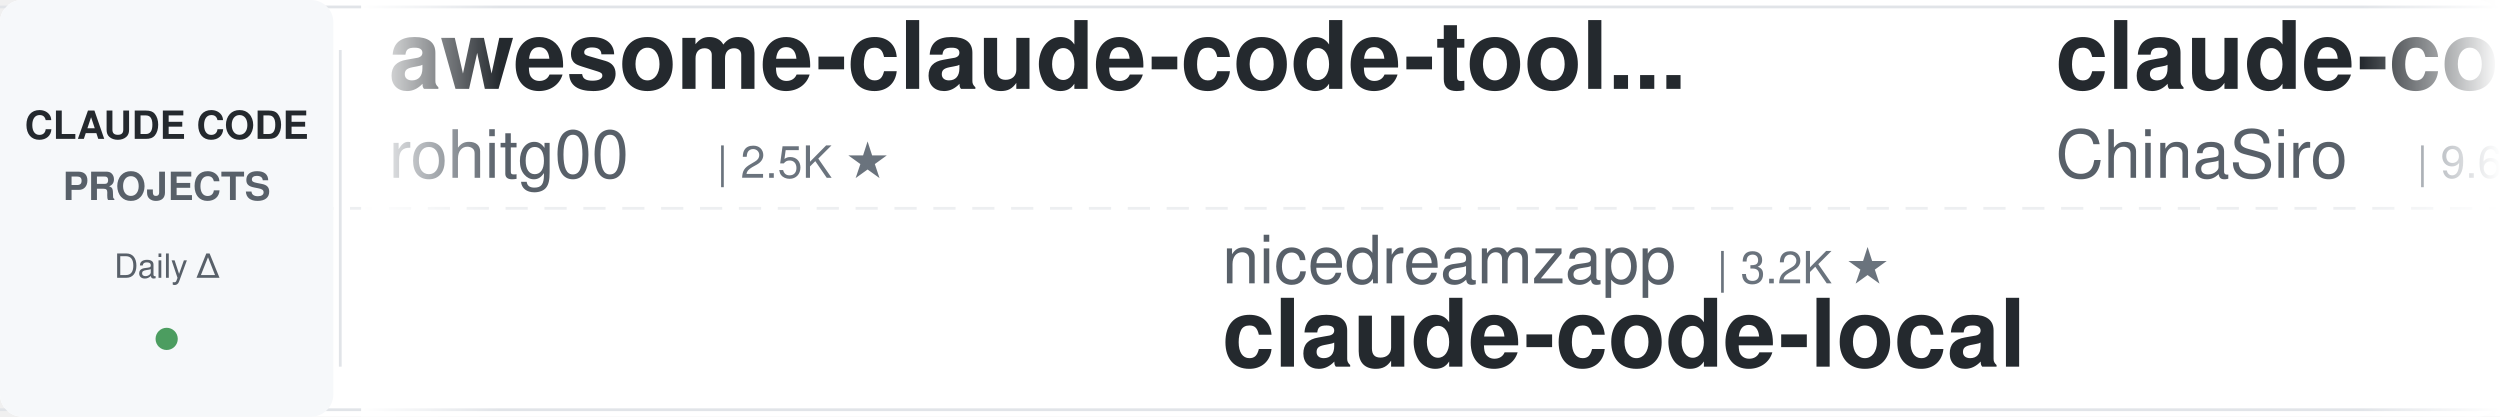
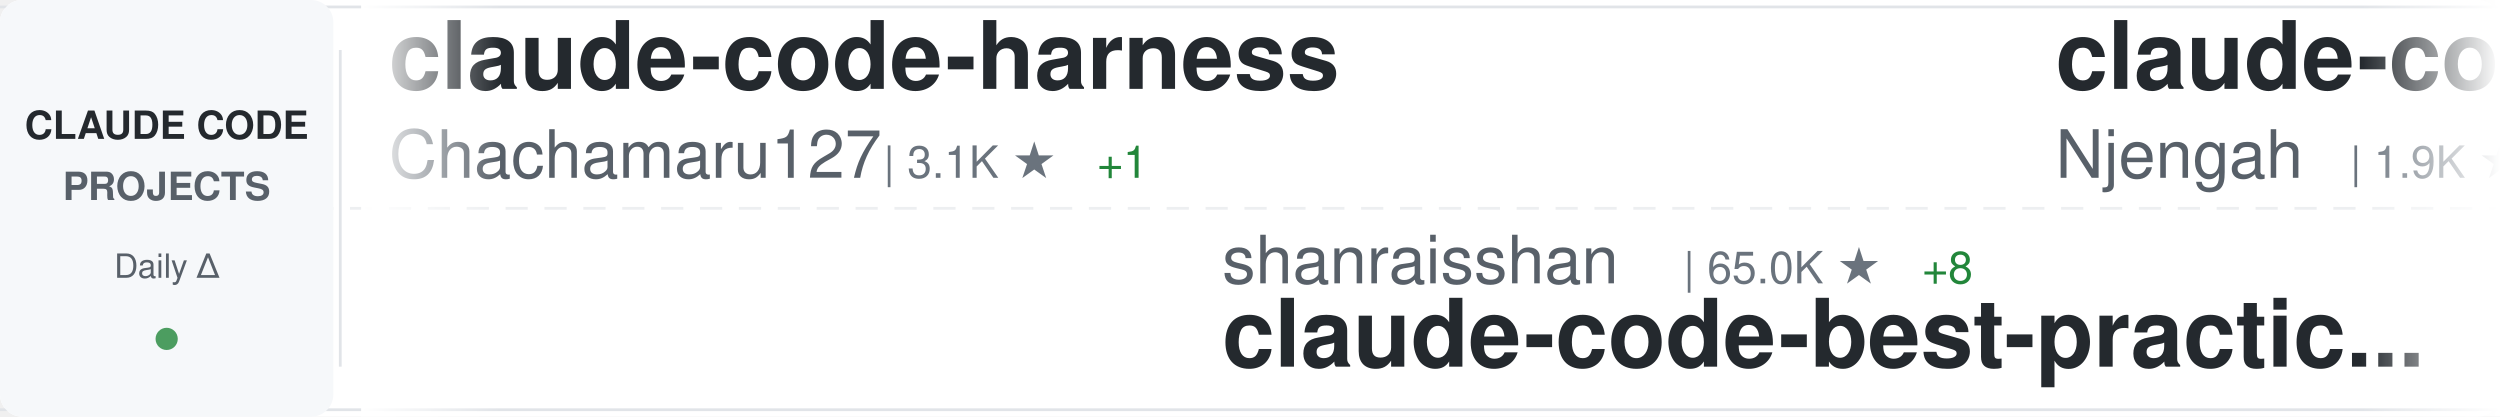
<svg xmlns="http://www.w3.org/2000/svg" width="900" height="150">
  <defs>
    <linearGradient id="awesomeLeftFade" x1="0%" y1="0%" x2="100%" y2="0%">
      <stop offset="0%" style="stop-color:#ffffff;stop-opacity:1" />
      <stop offset="100%" style="stop-color:#ffffff;stop-opacity:0" />
    </linearGradient>
    <linearGradient id="awesomeRightFade" x1="0%" y1="0%" x2="100%" y2="0%">
      <stop offset="0%" style="stop-color:#ffffff;stop-opacity:0" />
      <stop offset="100%" style="stop-color:#ffffff;stop-opacity:1" />
    </linearGradient>
  </defs>
  <rect width="900" height="150" fill="#ffffff" rx="8" />
  <rect x="0" y="2" width="900" height="1" fill="#e1e4e8" />
  <rect x="0" y="147" width="900" height="1" fill="#e1e4e8" />
  <line x1="0" y1="75" x2="900" y2="75" stroke="#e1e4e8" stroke-width="1" stroke-dasharray="8 6" opacity="0.6" />
  <rect x="0" y="0" width="120" height="150" fill="#f6f8fa" rx="8" />
  <text x="60" y="50" font-family="-apple-system, BlinkMacSystemFont, 'Segoe UI', Helvetica, Arial, sans-serif" font-size="14" font-weight="600" fill="#24292e" text-anchor="middle">CLAUDE CODE</text>
  <text x="60" y="72" font-family="-apple-system, BlinkMacSystemFont, 'Segoe UI', Helvetica, Arial, sans-serif" font-size="14" font-weight="600" fill="#586069" text-anchor="middle">PROJECTS</text>
  <text x="60" y="100" font-family="-apple-system, BlinkMacSystemFont, 'Segoe UI', Helvetica, Arial, sans-serif" font-size="12" font-weight="500" fill="#586069" text-anchor="middle">Daily Δ</text>
  <circle cx="60" cy="122" r="4" fill="#22863a" opacity="0.8" />
  <rect x="122" y="18" width="1" height="114" fill="#e1e4e8" />
  <clipPath id="awesomeTickerClip">
    <rect x="130" y="0" width="770" height="150" />
  </clipPath>
  <g clip-path="url(#awesomeTickerClip)">
    <g id="awesomeTickerItems">
      <animateTransform attributeName="transform" attributeType="XML" type="translate" from="0 0" to="-3000 0" dur="54s" repeatCount="indefinite" />
      <g transform="translate(0, 0)">
-         <text x="140" y="32" font-family="-apple-system, BlinkMacSystemFont, 'Segoe UI', Helvetica, Arial, sans-serif" font-size="34" font-weight="600" fill="#24292e">awesome-claude-code-tool...</text>
-         <text x="140" y="64" font-family="-apple-system, BlinkMacSystemFont, 'Segoe UI', Helvetica, Arial, sans-serif" font-size="24" font-weight="400" fill="#586069">rohitg00</text>
-         <text x="258" y="64" font-family="-apple-system, BlinkMacSystemFont, 'Segoe UI', Helvetica, Arial, sans-serif" font-size="16" font-weight="500" fill="#6a737d">| 2.5K ★</text>
+         <text x="140" y="32" font-family="-apple-system, BlinkMacSystemFont, 'Segoe UI', Helvetica, Arial, sans-serif" font-size="34" font-weight="600" fill="#24292e">claude-code-harness</text>
+         <text x="140" y="64" font-family="-apple-system, BlinkMacSystemFont, 'Segoe UI', Helvetica, Arial, sans-serif" font-size="24" font-weight="400" fill="#586069">Chachamaru127</text>
+         <text x="318" y="64" font-family="-apple-system, BlinkMacSystemFont, 'Segoe UI', Helvetica, Arial, sans-serif" font-size="16" font-weight="500" fill="#6a737d">| 3.1K ★</text>
+         <text x="395" y="64" font-family="-apple-system, BlinkMacSystemFont, 'Segoe UI', Helvetica, Arial, sans-serif" font-size="16" font-weight="500" fill="#22863a"> +1</text>
      </g>
      <g transform="translate(300, 0)">
-         <text x="140" y="102" font-family="-apple-system, BlinkMacSystemFont, 'Segoe UI', Helvetica, Arial, sans-serif" font-size="24" font-weight="400" fill="#586069">nicedreamzapp</text>
-         <text x="318" y="102" font-family="-apple-system, BlinkMacSystemFont, 'Segoe UI', Helvetica, Arial, sans-serif" font-size="16" font-weight="500" fill="#6a737d">| 3.2K ★</text>
-         <text x="140" y="132" font-family="-apple-system, BlinkMacSystemFont, 'Segoe UI', Helvetica, Arial, sans-serif" font-size="34" font-weight="600" fill="#24292e">claude-code-local</text>
+         <text x="140" y="102" font-family="-apple-system, BlinkMacSystemFont, 'Segoe UI', Helvetica, Arial, sans-serif" font-size="24" font-weight="400" fill="#586069">shanraisshan</text>
+         <text x="306" y="102" font-family="-apple-system, BlinkMacSystemFont, 'Segoe UI', Helvetica, Arial, sans-serif" font-size="16" font-weight="500" fill="#6a737d">| 65.0K ★</text>
+         <text x="392" y="102" font-family="-apple-system, BlinkMacSystemFont, 'Segoe UI', Helvetica, Arial, sans-serif" font-size="16" font-weight="500" fill="#22863a"> +8</text>
+         <text x="140" y="132" font-family="-apple-system, BlinkMacSystemFont, 'Segoe UI', Helvetica, Arial, sans-serif" font-size="34" font-weight="600" fill="#24292e">claude-code-best-practic...</text>
      </g>
      <g transform="translate(600, 0)">
-         <text x="140" y="32" font-family="-apple-system, BlinkMacSystemFont, 'Segoe UI', Helvetica, Arial, sans-serif" font-size="34" font-weight="600" fill="#24292e">claude-code-sourcemap</text>
-         <text x="140" y="64" font-family="-apple-system, BlinkMacSystemFont, 'Segoe UI', Helvetica, Arial, sans-serif" font-size="24" font-weight="400" fill="#586069">ChinaSiro</text>
-         <text x="270" y="64" font-family="-apple-system, BlinkMacSystemFont, 'Segoe UI', Helvetica, Arial, sans-serif" font-size="16" font-weight="500" fill="#6a737d">| 9.6K ★</text>
-         <text x="347" y="64" font-family="-apple-system, BlinkMacSystemFont, 'Segoe UI', Helvetica, Arial, sans-serif" font-size="16" font-weight="500" fill="#22863a"> +1</text>
+         <text x="140" y="32" font-family="-apple-system, BlinkMacSystemFont, 'Segoe UI', Helvetica, Arial, sans-serif" font-size="34" font-weight="600" fill="#24292e">claude-code-cheat-sheet</text>
+         <text x="140" y="64" font-family="-apple-system, BlinkMacSystemFont, 'Segoe UI', Helvetica, Arial, sans-serif" font-size="24" font-weight="400" fill="#586069">Njengah</text>
+         <text x="246" y="64" font-family="-apple-system, BlinkMacSystemFont, 'Segoe UI', Helvetica, Arial, sans-serif" font-size="16" font-weight="500" fill="#6a737d">| 1.9K ★</text>
      </g>
      <g transform="translate(900, 0)">
+         <text x="140" y="102" font-family="-apple-system, BlinkMacSystemFont, 'Segoe UI', Helvetica, Arial, sans-serif" font-size="24" font-weight="400" fill="#586069">darcyegb</text>
+         <text x="258" y="102" font-family="-apple-system, BlinkMacSystemFont, 'Segoe UI', Helvetica, Arial, sans-serif" font-size="16" font-weight="500" fill="#6a737d">| 760 ★</text>
+         <text x="140" y="132" font-family="-apple-system, BlinkMacSystemFont, 'Segoe UI', Helvetica, Arial, sans-serif" font-size="34" font-weight="600" fill="#24292e">ClaudeCodeAgents</text>
+       </g>
+       <g transform="translate(1200, 0)">
+         <text x="140" y="32" font-family="-apple-system, BlinkMacSystemFont, 'Segoe UI', Helvetica, Arial, sans-serif" font-size="34" font-weight="600" fill="#24292e">claude-code-action</text>
+         <text x="140" y="64" font-family="-apple-system, BlinkMacSystemFont, 'Segoe UI', Helvetica, Arial, sans-serif" font-size="24" font-weight="400" fill="#586069">anthropics</text>
+         <text x="282" y="64" font-family="-apple-system, BlinkMacSystemFont, 'Segoe UI', Helvetica, Arial, sans-serif" font-size="16" font-weight="500" fill="#6a737d">| 8.7K ★</text>
+       </g>
+       <g transform="translate(1500, 0)">
        <text x="140" y="102" font-family="-apple-system, BlinkMacSystemFont, 'Segoe UI', Helvetica, Arial, sans-serif" font-size="24" font-weight="400" fill="#586069">alejandrobalderas</text>
        <text x="366" y="102" font-family="-apple-system, BlinkMacSystemFont, 'Segoe UI', Helvetica, Arial, sans-serif" font-size="16" font-weight="500" fill="#6a737d">| 2.8K ★</text>
-         <text x="443" y="102" font-family="-apple-system, BlinkMacSystemFont, 'Segoe UI', Helvetica, Arial, sans-serif" font-size="16" font-weight="500" fill="#22863a"> +1</text>
        <text x="140" y="132" font-family="-apple-system, BlinkMacSystemFont, 'Segoe UI', Helvetica, Arial, sans-serif" font-size="34" font-weight="600" fill="#24292e">claude-code-from-source</text>
      </g>
-       <g transform="translate(1200, 0)">
-         <text x="140" y="32" font-family="-apple-system, BlinkMacSystemFont, 'Segoe UI', Helvetica, Arial, sans-serif" font-size="34" font-weight="600" fill="#24292e">ralph-claude-code</text>
-         <text x="140" y="64" font-family="-apple-system, BlinkMacSystemFont, 'Segoe UI', Helvetica, Arial, sans-serif" font-size="24" font-weight="400" fill="#586069">frankbria</text>
-         <text x="270" y="64" font-family="-apple-system, BlinkMacSystemFont, 'Segoe UI', Helvetica, Arial, sans-serif" font-size="16" font-weight="500" fill="#6a737d">| 9.6K ★</text>
-       </g>
-       <g transform="translate(1500, 0)">
-         <text x="140" y="102" font-family="-apple-system, BlinkMacSystemFont, 'Segoe UI', Helvetica, Arial, sans-serif" font-size="24" font-weight="400" fill="#586069">sugyan</text>
-         <text x="234" y="102" font-family="-apple-system, BlinkMacSystemFont, 'Segoe UI', Helvetica, Arial, sans-serif" font-size="16" font-weight="500" fill="#6a737d">| 1.1K ★</text>
-         <text x="140" y="132" font-family="-apple-system, BlinkMacSystemFont, 'Segoe UI', Helvetica, Arial, sans-serif" font-size="34" font-weight="600" fill="#24292e">claude-code-webui</text>
-       </g>
      <g transform="translate(1800, 0)">
-         <text x="140" y="32" font-family="-apple-system, BlinkMacSystemFont, 'Segoe UI', Helvetica, Arial, sans-serif" font-size="34" font-weight="600" fill="#24292e">Claude-Code</text>
-         <text x="140" y="64" font-family="-apple-system, BlinkMacSystemFont, 'Segoe UI', Helvetica, Arial, sans-serif" font-size="24" font-weight="400" fill="#586069">OrcaWhisper</text>
-         <text x="294" y="64" font-family="-apple-system, BlinkMacSystemFont, 'Segoe UI', Helvetica, Arial, sans-serif" font-size="16" font-weight="500" fill="#6a737d">| 91 ★</text>
+         <text x="140" y="32" font-family="-apple-system, BlinkMacSystemFont, 'Segoe UI', Helvetica, Arial, sans-serif" font-size="34" font-weight="600" fill="#24292e">claude-code-rust</text>
+         <text x="140" y="64" font-family="-apple-system, BlinkMacSystemFont, 'Segoe UI', Helvetica, Arial, sans-serif" font-size="24" font-weight="400" fill="#586069">lorryjovens-hub</text>
+         <text x="342" y="64" font-family="-apple-system, BlinkMacSystemFont, 'Segoe UI', Helvetica, Arial, sans-serif" font-size="16" font-weight="500" fill="#6a737d">| 1.7K ★</text>
      </g>
      <g transform="translate(2100, 0)">
-         <text x="140" y="102" font-family="-apple-system, BlinkMacSystemFont, 'Segoe UI', Helvetica, Arial, sans-serif" font-size="24" font-weight="400" fill="#586069">huangjia2019</text>
-         <text x="306" y="102" font-family="-apple-system, BlinkMacSystemFont, 'Segoe UI', Helvetica, Arial, sans-serif" font-size="16" font-weight="500" fill="#6a737d">| 1.1K ★</text>
-         <text x="140" y="132" font-family="-apple-system, BlinkMacSystemFont, 'Segoe UI', Helvetica, Arial, sans-serif" font-size="34" font-weight="600" fill="#24292e">claude-code-engineering</text>
+         <text x="140" y="102" font-family="-apple-system, BlinkMacSystemFont, 'Segoe UI', Helvetica, Arial, sans-serif" font-size="24" font-weight="400" fill="#586069">Donchitos</text>
+         <text x="270" y="102" font-family="-apple-system, BlinkMacSystemFont, 'Segoe UI', Helvetica, Arial, sans-serif" font-size="16" font-weight="500" fill="#6a737d">| 24.5K ★</text>
+         <text x="356" y="102" font-family="-apple-system, BlinkMacSystemFont, 'Segoe UI', Helvetica, Arial, sans-serif" font-size="16" font-weight="500" fill="#22863a"> +5</text>
+         <text x="140" y="132" font-family="-apple-system, BlinkMacSystemFont, 'Segoe UI', Helvetica, Arial, sans-serif" font-size="34" font-weight="600" fill="#24292e">Claude-Code-Game-Studios</text>
      </g>
      <g transform="translate(2400, 0)">
-         <text x="140" y="32" font-family="-apple-system, BlinkMacSystemFont, 'Segoe UI', Helvetica, Arial, sans-serif" font-size="34" font-weight="600" fill="#24292e">Claude-Code</text>
-         <text x="140" y="64" font-family="-apple-system, BlinkMacSystemFont, 'Segoe UI', Helvetica, Arial, sans-serif" font-size="24" font-weight="400" fill="#586069">KPR111</text>
-         <text x="234" y="64" font-family="-apple-system, BlinkMacSystemFont, 'Segoe UI', Helvetica, Arial, sans-serif" font-size="16" font-weight="500" fill="#6a737d">| 18 ★</text>
+         <text x="140" y="32" font-family="-apple-system, BlinkMacSystemFont, 'Segoe UI', Helvetica, Arial, sans-serif" font-size="34" font-weight="600" fill="#24292e">claude-code-tudou</text>
+         <text x="140" y="64" font-family="-apple-system, BlinkMacSystemFont, 'Segoe UI', Helvetica, Arial, sans-serif" font-size="24" font-weight="400" fill="#586069">AICoderTudou</text>
+         <text x="306" y="64" font-family="-apple-system, BlinkMacSystemFont, 'Segoe UI', Helvetica, Arial, sans-serif" font-size="16" font-weight="500" fill="#6a737d">| 496 ★</text>
      </g>
      <g transform="translate(2700, 0)">
-         <text x="140" y="102" font-family="-apple-system, BlinkMacSystemFont, 'Segoe UI', Helvetica, Arial, sans-serif" font-size="24" font-weight="400" fill="#586069">davila7</text>
-         <text x="246" y="102" font-family="-apple-system, BlinkMacSystemFont, 'Segoe UI', Helvetica, Arial, sans-serif" font-size="16" font-weight="500" fill="#6a737d">| 30.4K ★</text>
-         <text x="332" y="102" font-family="-apple-system, BlinkMacSystemFont, 'Segoe UI', Helvetica, Arial, sans-serif" font-size="16" font-weight="500" fill="#22863a"> +1</text>
-         <text x="140" y="132" font-family="-apple-system, BlinkMacSystemFont, 'Segoe UI', Helvetica, Arial, sans-serif" font-size="34" font-weight="600" fill="#24292e">claude-code-templates</text>
+         <text x="140" y="102" font-family="-apple-system, BlinkMacSystemFont, 'Segoe UI', Helvetica, Arial, sans-serif" font-size="24" font-weight="400" fill="#586069">hangsman</text>
+         <text x="258" y="102" font-family="-apple-system, BlinkMacSystemFont, 'Segoe UI', Helvetica, Arial, sans-serif" font-size="16" font-weight="500" fill="#6a737d">| 790 ★</text>
+         <text x="140" y="132" font-family="-apple-system, BlinkMacSystemFont, 'Segoe UI', Helvetica, Arial, sans-serif" font-size="34" font-weight="600" fill="#24292e">claude-code-source</text>
      </g>
      <g transform="translate(3000, 0)">
-         <text x="140" y="32" font-family="-apple-system, BlinkMacSystemFont, 'Segoe UI', Helvetica, Arial, sans-serif" font-size="34" font-weight="600" fill="#24292e">awesome-claude-code-tool...</text>
-         <text x="140" y="64" font-family="-apple-system, BlinkMacSystemFont, 'Segoe UI', Helvetica, Arial, sans-serif" font-size="24" font-weight="400" fill="#586069">rohitg00</text>
-         <text x="258" y="64" font-family="-apple-system, BlinkMacSystemFont, 'Segoe UI', Helvetica, Arial, sans-serif" font-size="16" font-weight="500" fill="#6a737d">| 2.5K ★</text>
+         <text x="140" y="32" font-family="-apple-system, BlinkMacSystemFont, 'Segoe UI', Helvetica, Arial, sans-serif" font-size="34" font-weight="600" fill="#24292e">claude-code-harness</text>
+         <text x="140" y="64" font-family="-apple-system, BlinkMacSystemFont, 'Segoe UI', Helvetica, Arial, sans-serif" font-size="24" font-weight="400" fill="#586069">Chachamaru127</text>
+         <text x="318" y="64" font-family="-apple-system, BlinkMacSystemFont, 'Segoe UI', Helvetica, Arial, sans-serif" font-size="16" font-weight="500" fill="#6a737d">| 3.1K ★</text>
+         <text x="395" y="64" font-family="-apple-system, BlinkMacSystemFont, 'Segoe UI', Helvetica, Arial, sans-serif" font-size="16" font-weight="500" fill="#22863a"> +1</text>
      </g>
      <g transform="translate(3300, 0)">
-         <text x="140" y="102" font-family="-apple-system, BlinkMacSystemFont, 'Segoe UI', Helvetica, Arial, sans-serif" font-size="24" font-weight="400" fill="#586069">nicedreamzapp</text>
-         <text x="318" y="102" font-family="-apple-system, BlinkMacSystemFont, 'Segoe UI', Helvetica, Arial, sans-serif" font-size="16" font-weight="500" fill="#6a737d">| 3.2K ★</text>
-         <text x="140" y="132" font-family="-apple-system, BlinkMacSystemFont, 'Segoe UI', Helvetica, Arial, sans-serif" font-size="34" font-weight="600" fill="#24292e">claude-code-local</text>
+         <text x="140" y="102" font-family="-apple-system, BlinkMacSystemFont, 'Segoe UI', Helvetica, Arial, sans-serif" font-size="24" font-weight="400" fill="#586069">shanraisshan</text>
+         <text x="306" y="102" font-family="-apple-system, BlinkMacSystemFont, 'Segoe UI', Helvetica, Arial, sans-serif" font-size="16" font-weight="500" fill="#6a737d">| 65.0K ★</text>
+         <text x="392" y="102" font-family="-apple-system, BlinkMacSystemFont, 'Segoe UI', Helvetica, Arial, sans-serif" font-size="16" font-weight="500" fill="#22863a"> +8</text>
+         <text x="140" y="132" font-family="-apple-system, BlinkMacSystemFont, 'Segoe UI', Helvetica, Arial, sans-serif" font-size="34" font-weight="600" fill="#24292e">claude-code-best-practic...</text>
      </g>
      <g transform="translate(3600, 0)">
-         <text x="140" y="32" font-family="-apple-system, BlinkMacSystemFont, 'Segoe UI', Helvetica, Arial, sans-serif" font-size="34" font-weight="600" fill="#24292e">claude-code-sourcemap</text>
-         <text x="140" y="64" font-family="-apple-system, BlinkMacSystemFont, 'Segoe UI', Helvetica, Arial, sans-serif" font-size="24" font-weight="400" fill="#586069">ChinaSiro</text>
-         <text x="270" y="64" font-family="-apple-system, BlinkMacSystemFont, 'Segoe UI', Helvetica, Arial, sans-serif" font-size="16" font-weight="500" fill="#6a737d">| 9.6K ★</text>
-         <text x="347" y="64" font-family="-apple-system, BlinkMacSystemFont, 'Segoe UI', Helvetica, Arial, sans-serif" font-size="16" font-weight="500" fill="#22863a"> +1</text>
+         <text x="140" y="32" font-family="-apple-system, BlinkMacSystemFont, 'Segoe UI', Helvetica, Arial, sans-serif" font-size="34" font-weight="600" fill="#24292e">claude-code-cheat-sheet</text>
+         <text x="140" y="64" font-family="-apple-system, BlinkMacSystemFont, 'Segoe UI', Helvetica, Arial, sans-serif" font-size="24" font-weight="400" fill="#586069">Njengah</text>
+         <text x="246" y="64" font-family="-apple-system, BlinkMacSystemFont, 'Segoe UI', Helvetica, Arial, sans-serif" font-size="16" font-weight="500" fill="#6a737d">| 1.9K ★</text>
      </g>
      <g transform="translate(3900, 0)">
-         <text x="140" y="102" font-family="-apple-system, BlinkMacSystemFont, 'Segoe UI', Helvetica, Arial, sans-serif" font-size="24" font-weight="400" fill="#586069">alejandrobalderas</text>
-         <text x="366" y="102" font-family="-apple-system, BlinkMacSystemFont, 'Segoe UI', Helvetica, Arial, sans-serif" font-size="16" font-weight="500" fill="#6a737d">| 2.8K ★</text>
-         <text x="443" y="102" font-family="-apple-system, BlinkMacSystemFont, 'Segoe UI', Helvetica, Arial, sans-serif" font-size="16" font-weight="500" fill="#22863a"> +1</text>
-         <text x="140" y="132" font-family="-apple-system, BlinkMacSystemFont, 'Segoe UI', Helvetica, Arial, sans-serif" font-size="34" font-weight="600" fill="#24292e">claude-code-from-source</text>
+         <text x="140" y="102" font-family="-apple-system, BlinkMacSystemFont, 'Segoe UI', Helvetica, Arial, sans-serif" font-size="24" font-weight="400" fill="#586069">darcyegb</text>
+         <text x="258" y="102" font-family="-apple-system, BlinkMacSystemFont, 'Segoe UI', Helvetica, Arial, sans-serif" font-size="16" font-weight="500" fill="#6a737d">| 760 ★</text>
+         <text x="140" y="132" font-family="-apple-system, BlinkMacSystemFont, 'Segoe UI', Helvetica, Arial, sans-serif" font-size="34" font-weight="600" fill="#24292e">ClaudeCodeAgents</text>
      </g>
    </g>
  </g>
  <rect x="130" y="0" width="50" height="150" fill="url(#awesomeLeftFade)" />
  <rect x="850" y="0" width="50" height="150" fill="url(#awesomeRightFade)" />
</svg>
